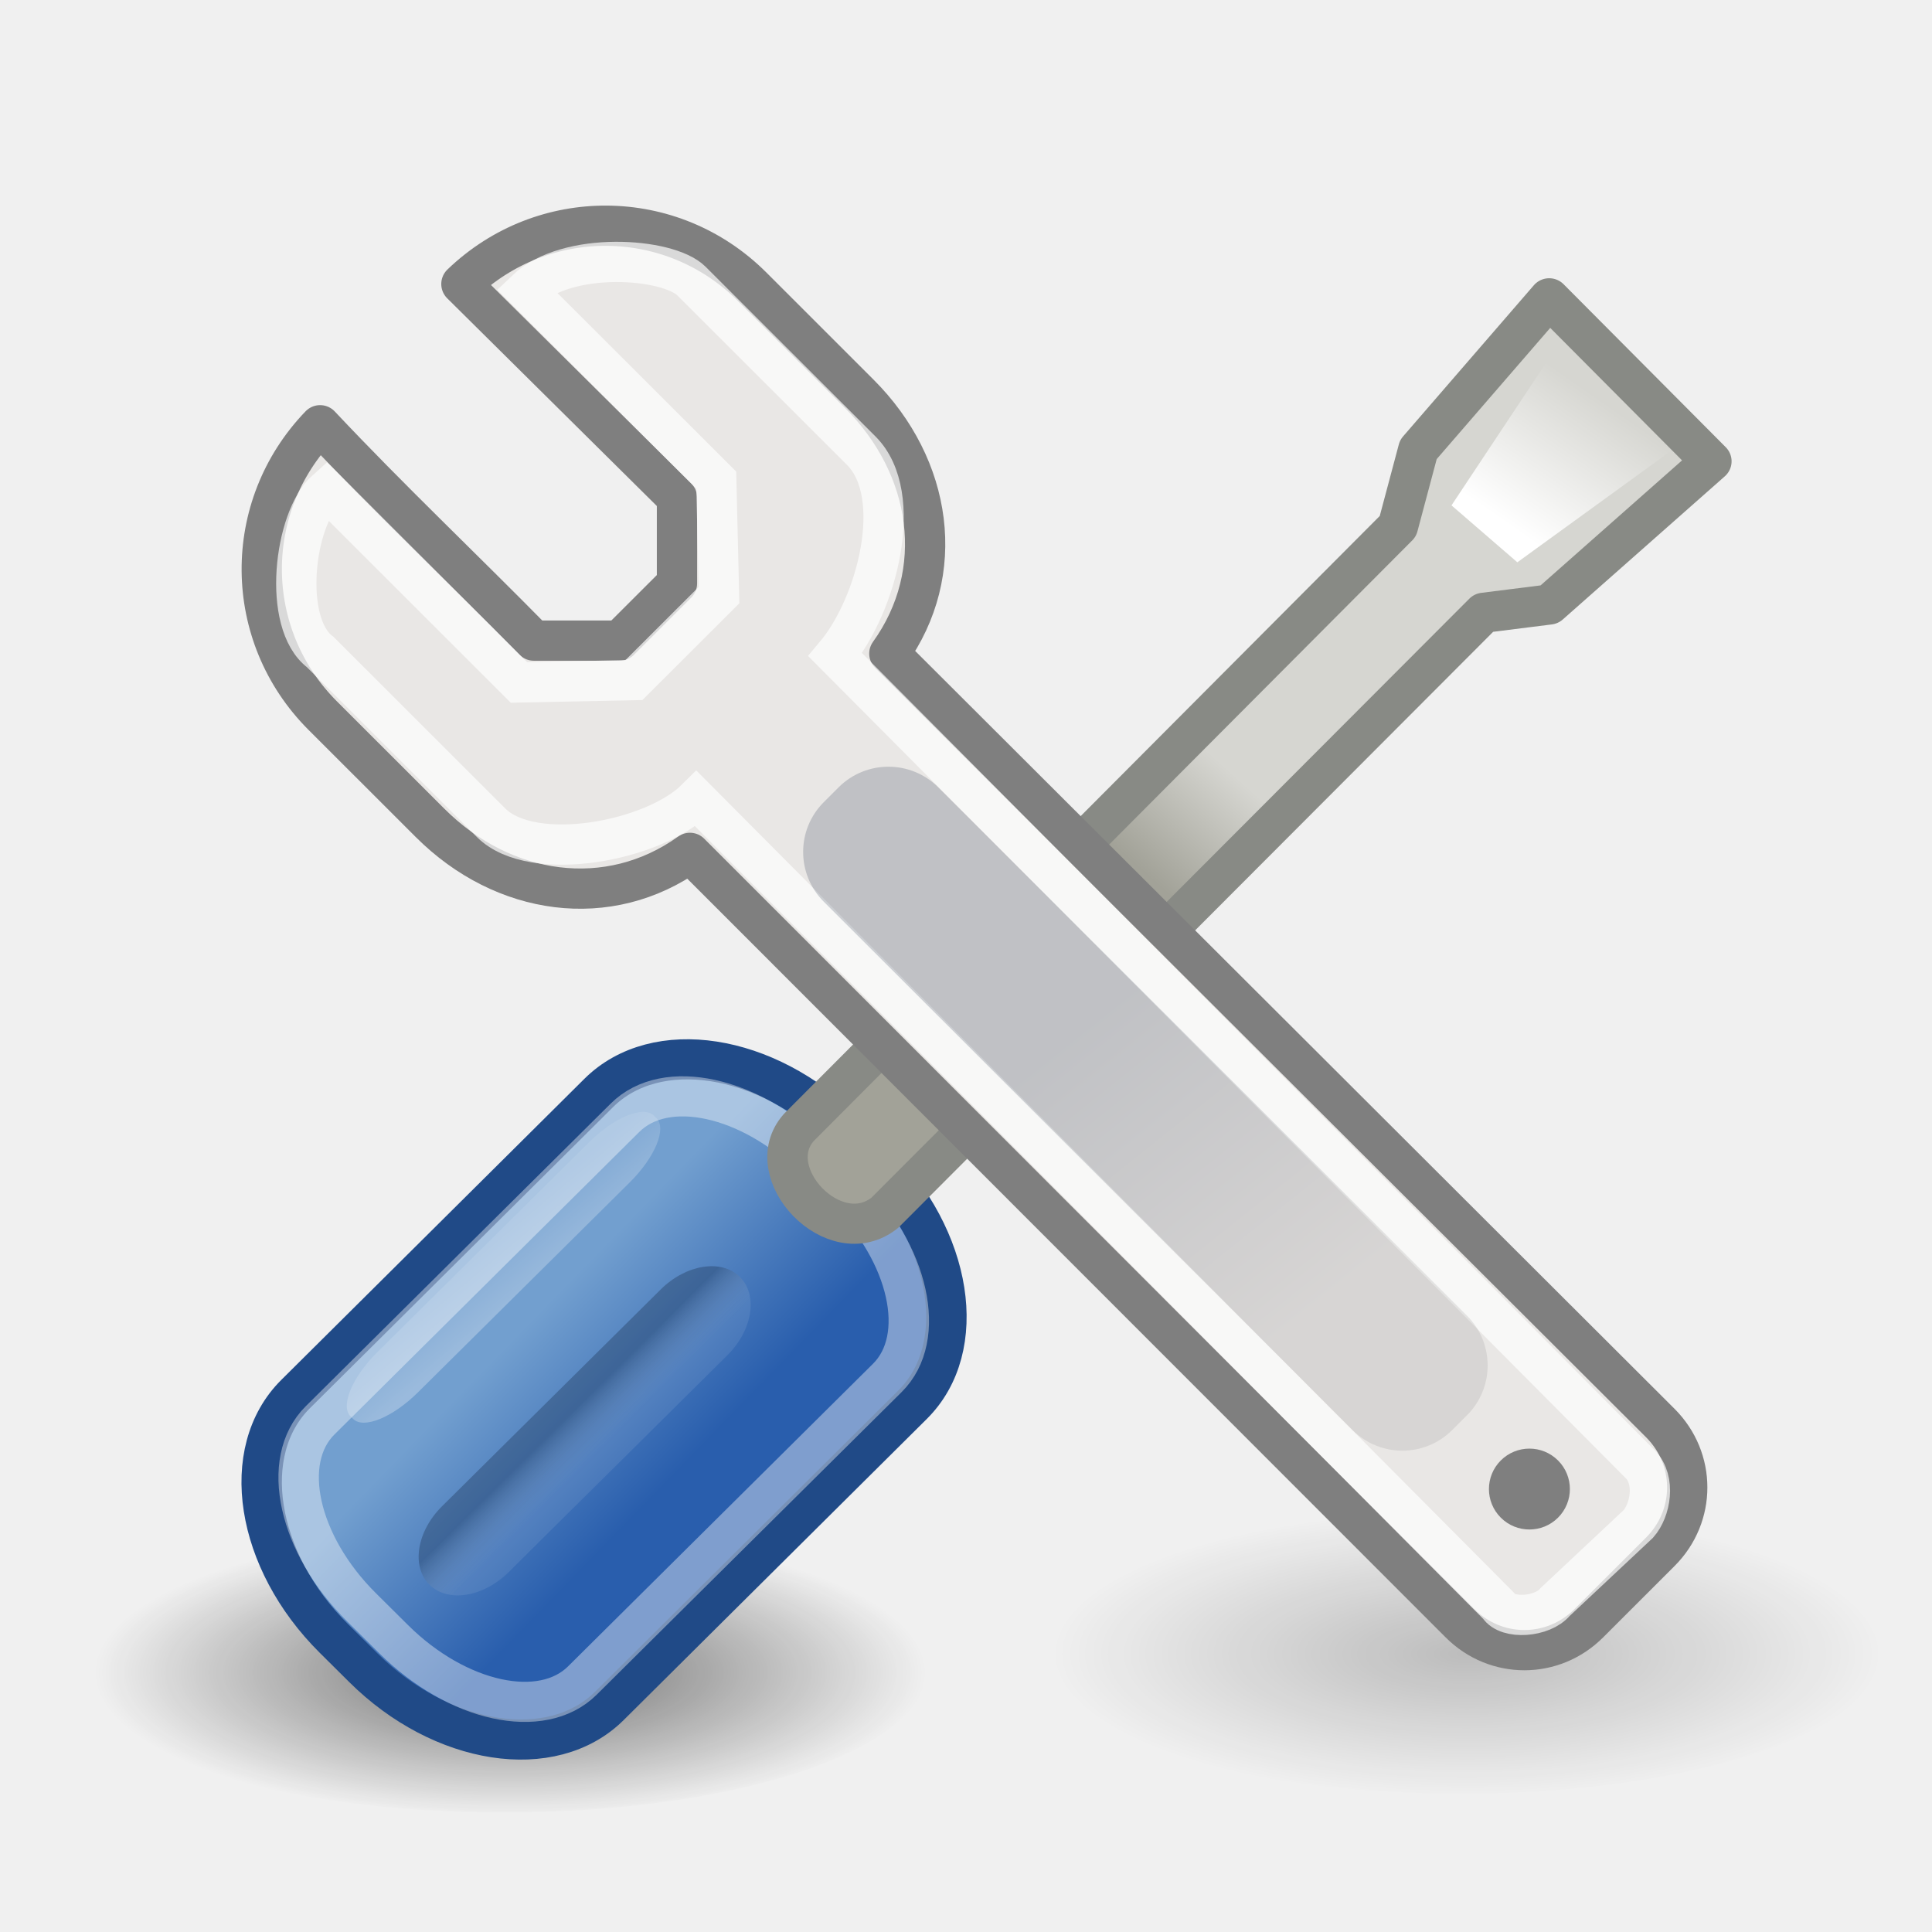
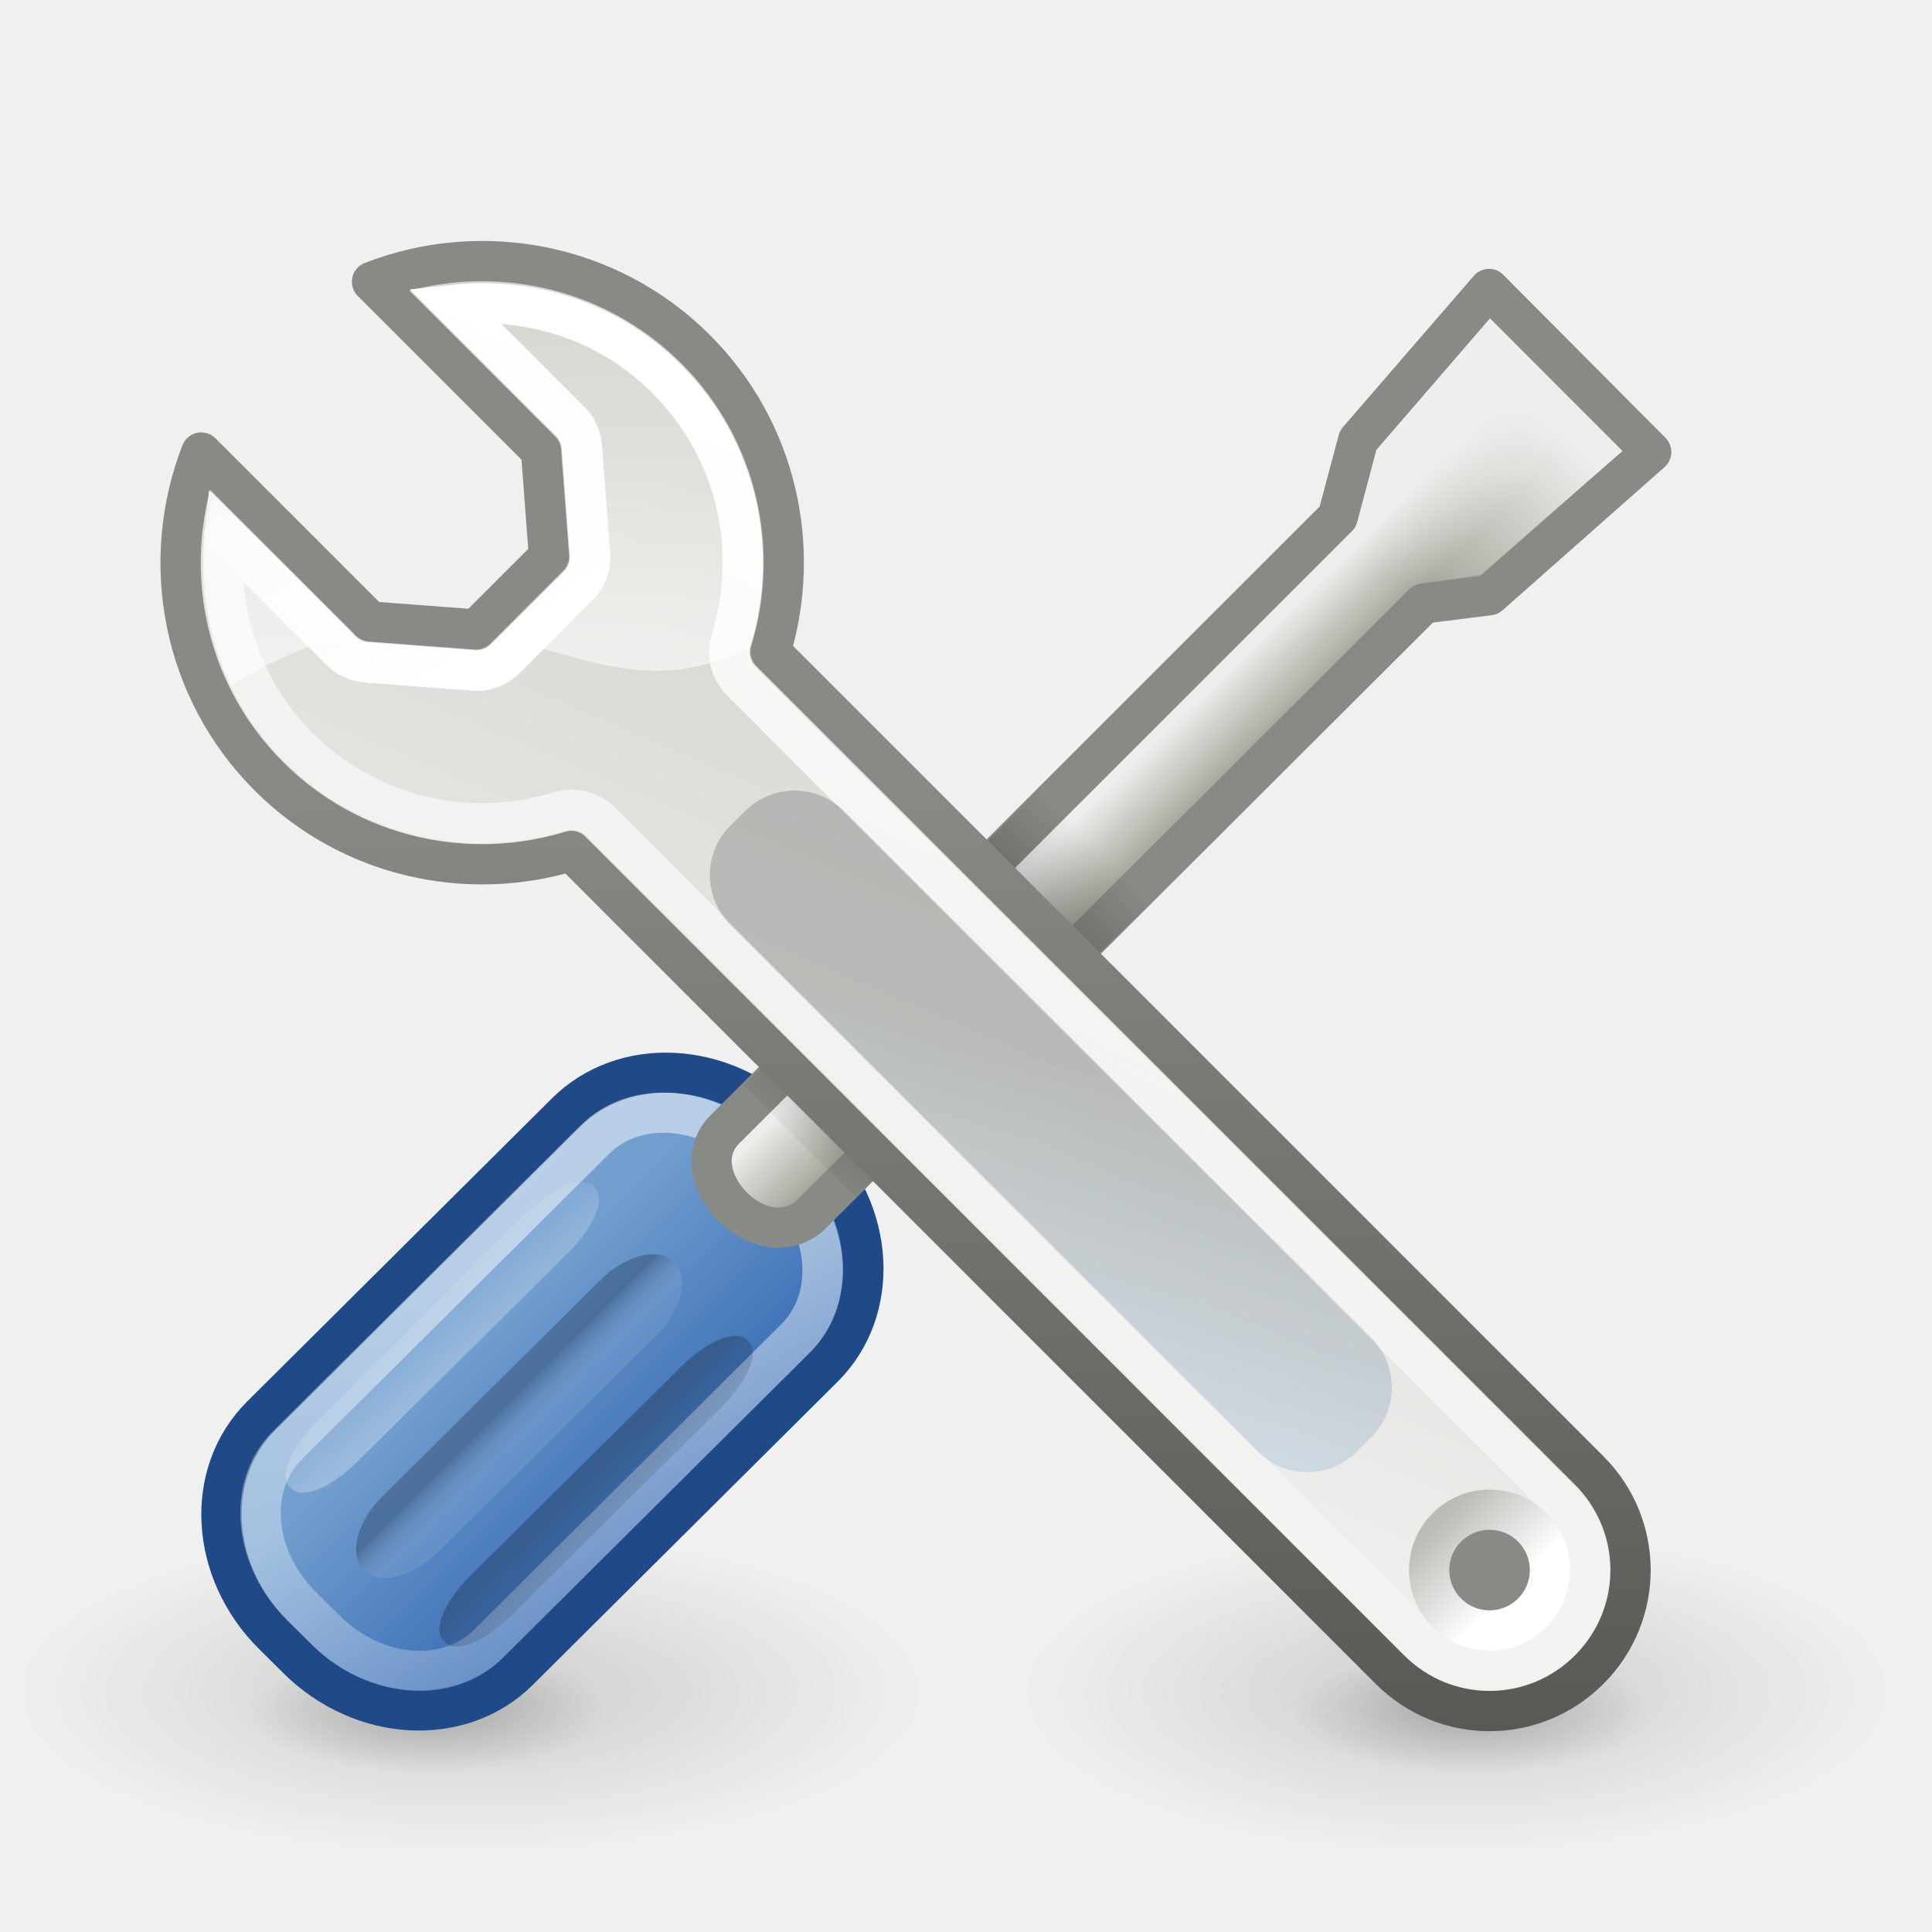
<svg xmlns="http://www.w3.org/2000/svg" xmlns:xlink="http://www.w3.org/1999/xlink" width="48px" height="48px" id="svg4289">
  <defs id="defs4291">
-     <linearGradient id="linearGradient2834">
-       <stop style="stop-color:white;stop-opacity:1;" offset="0" id="stop2836" />
-       <stop style="stop-color:white;stop-opacity:0;" offset="1" id="stop2838" />
+     <linearGradient id="linearGradient6998">
+       <stop style="stop-color:#000000;stop-opacity:1;" offset="0" id="stop7000" />
+       <stop style="stop-color:#000000;stop-opacity:0;" offset="1" id="stop7002" />
+     </linearGradient>
+     <linearGradient id="linearGradient5443">
+       <stop style="stop-color:#ffffff;stop-opacity:1;" offset="0" id="stop5445" />
+       <stop style="stop-color:#ffffff;stop-opacity:0;" offset="1" id="stop5447" />
+     </linearGradient>
+     <linearGradient id="linearGradient5437">
+       <stop style="stop-color:#2e3436;stop-opacity:1" offset="0" id="stop5439" />
+       <stop style="stop-color:#729fcf;stop-opacity:1" offset="1" id="stop5441" />
+     </linearGradient>
+     <linearGradient id="linearGradient6791">
+       <stop id="stop6793" offset="0" style="stop-color:#ffffff;stop-opacity:1;" />
+       <stop id="stop6795" offset="1" style="stop-color:#ffffff;stop-opacity:0" />
+     </linearGradient>
+     <linearGradient id="linearGradient6707">
+       <stop id="stop6709" offset="0" style="stop-color:#888a85;stop-opacity:1" />
+       <stop id="stop6711" offset="1" style="stop-color:#555753;stop-opacity:1" />
+     </linearGradient>
+     <linearGradient id="linearGradient6696">
+       <stop style="stop-color:#ffffff;stop-opacity:1;" offset="0" id="stop6698" />
+       <stop style="stop-color:#ffffff;stop-opacity:0;" offset="1" id="stop6700" />
+     </linearGradient>
+     <linearGradient id="linearGradient6576">
+       <stop style="stop-color:#ffffff;stop-opacity:1;" offset="0" id="stop6578" />
+       <stop style="stop-color:#ffffff;stop-opacity:0;" offset="1" id="stop6580" />
+     </linearGradient>
+     <linearGradient id="linearGradient6545">
+       <stop style="stop-color:#d3d7cf;stop-opacity:1" offset="0" id="stop6547" />
+       <stop style="stop-color:#eeeeec;stop-opacity:1" offset="1" id="stop6549" />
+     </linearGradient>
+     <linearGradient id="linearGradient6525">
+       <stop style="stop-color:#ffffff;stop-opacity:1;" offset="0" id="stop6527" />
+       <stop style="stop-color:#babdb6;stop-opacity:1" offset="1" id="stop6529" />
+     </linearGradient>
+     <linearGradient id="linearGradient6424">
+       <stop style="stop-color:#eeeeec;stop-opacity:1" offset="0" id="stop6426" />
+       <stop style="stop-color:#eeeeec;stop-opacity:0;" offset="1" id="stop6428" />
+     </linearGradient>
+     <linearGradient id="linearGradient5440">
+       <stop id="stop5442" offset="0" style="stop-color:#eeeeec;stop-opacity:1" />
+       <stop id="stop5444" offset="1" style="stop-color:#a2a298;stop-opacity:1;" />
+     </linearGradient>
+     <linearGradient id="linearGradient5402">
+       <stop style="stop-color:#000000;stop-opacity:1;" offset="0" id="stop5404" />
+       <stop style="stop-color:#000000;stop-opacity:0;" offset="1" id="stop5406" />
    </linearGradient>
    <linearGradient id="linearGradient2808">
      <stop id="stop2810" offset="0" style="stop-color:white;stop-opacity:1;" />
      <stop id="stop2812" offset="1" style="stop-color:white;stop-opacity:0.294" />
    </linearGradient>
-     <linearGradient id="linearGradient2796">
-       <stop style="stop-color:#d6d6d1;stop-opacity:1;" offset="0" id="stop2798" />
-       <stop style="stop-color:#a2a298;stop-opacity:1;" offset="1" id="stop2800" />
-     </linearGradient>
    <linearGradient id="linearGradient6221">
      <stop style="stop-color:black;stop-opacity:1;" offset="0" id="stop6223" />
      <stop style="stop-color:black;stop-opacity:0;" offset="1" id="stop6225" />
-     </linearGradient>
-     <linearGradient id="linearGradient5280">
-       <stop id="stop5282" offset="0" style="stop-color:#0c1d35;stop-opacity:1" />
-       <stop id="stop5284" offset="1" style="stop-color:#898989;stop-opacity:1" />
    </linearGradient>
    <linearGradient id="linearGradient5220">
      <stop style="stop-color:#0c1d35;stop-opacity:1" offset="0" id="stop5222" />
      <stop style="stop-color:white;stop-opacity:0.294" offset="1" id="stop5224" />
    </linearGradient>
    <linearGradient id="linearGradient5210">
      <stop style="stop-color:#729fcf;stop-opacity:1" offset="0" id="stop5212" />
      <stop style="stop-color:#295ead;stop-opacity:1" offset="1" id="stop5214" />
    </linearGradient>
-     <linearGradient xlink:href="#linearGradient5280" id="linearGradient5310" gradientUnits="userSpaceOnUse" gradientTransform="matrix(1,0,0,1.125,10.18406,-6.709383)" x1="-7.133" y1="37.777" x2="-7.935" y2="45.847" />
-     <linearGradient xlink:href="#linearGradient5210" id="linearGradient5325" gradientUnits="userSpaceOnUse" gradientTransform="translate(41.96397,-27.37022)" x1="-10.695" y1="41.106" x2="-5.479" y2="41.017" />
-     <linearGradient xlink:href="#linearGradient5220" id="linearGradient5327" gradientUnits="userSpaceOnUse" gradientTransform="matrix(0.579842,0,0,0.676482,38.80719,-11.92056)" x1="-8.938" y1="40.375" x2="-7" y2="40.375" />
-     <radialGradient xlink:href="#linearGradient6221" id="radialGradient6227" cx="21.96" cy="34.498" fx="21.96" fy="34.498" r="12.728" gradientTransform="matrix(0.982963,0,0,0.508943,0.37414,16.84139)" gradientUnits="userSpaceOnUse" />
-     <radialGradient xlink:href="#linearGradient6221" id="radialGradient4326" gradientUnits="userSpaceOnUse" gradientTransform="matrix(0.982963,0,0,0.508943,0.37414,16.84139)" cx="21.96" cy="34.498" fx="21.96" fy="34.498" r="12.728" />
-     <linearGradient xlink:href="#linearGradient2796" id="linearGradient2802" x1="29.433" y1="18.474" x2="27.225" y2="20.912" gradientUnits="userSpaceOnUse" />
-     <linearGradient xlink:href="#linearGradient2808" id="linearGradient2806" gradientUnits="userSpaceOnUse" gradientTransform="matrix(0.579842,0,0,0.676482,34.96935,-13.25847)" x1="-6.979" y1="37.127" x2="-9.904" y2="36.848" />
-     <linearGradient xlink:href="#linearGradient2834" id="linearGradient2840" x1="37.625" y1="13.16" x2="39.844" y2="9.973" gradientUnits="userSpaceOnUse" />
+     <radialGradient xlink:href="#linearGradient6221" id="radialGradient6819" gradientUnits="userSpaceOnUse" gradientTransform="matrix(0.982963,0,0,0.508943,0.37414,16.84139)" cx="21.96" cy="34.498" fx="21.96" fy="34.498" r="12.728" />
+     <radialGradient xlink:href="#linearGradient6221" id="radialGradient6821" gradientUnits="userSpaceOnUse" gradientTransform="matrix(0.982963,0,0,0.508943,0.37414,16.84139)" cx="21.96" cy="34.498" fx="21.96" fy="34.498" r="12.728" />
+     <linearGradient xlink:href="#linearGradient6545" id="linearGradient6823" gradientUnits="userSpaceOnUse" x1="101.75" y1="16.75" x2="84.875" y2="23.5" />
+     <linearGradient xlink:href="#linearGradient6707" id="linearGradient6825" gradientUnits="userSpaceOnUse" x1="101.761" y1="23.366" x2="84.311" y2="40.944" />
+     <linearGradient xlink:href="#linearGradient6791" id="linearGradient6827" gradientUnits="userSpaceOnUse" x1="99.686" y1="7.615" x2="75.04" y2="16.261" />
+     <linearGradient xlink:href="#linearGradient6525" id="linearGradient6829" gradientUnits="userSpaceOnUse" x1="94" y1="43.241" x2="94" y2="40.766" />
+     <linearGradient xlink:href="#linearGradient5437" id="linearGradient6831" gradientUnits="userSpaceOnUse" gradientTransform="matrix(0.9982232,0,0,1.1272,101.975,-16.99201)" x1="-5.761" y1="40.213" x2="-12.692" y2="44.515" />
+     <linearGradient xlink:href="#linearGradient6576" id="linearGradient6833" gradientUnits="userSpaceOnUse" gradientTransform="matrix(0.7071068,-0.7071068,0.7071068,0.7071068,-58.4607,73.50663)" x1="93.686" y1="11.615" x2="96.311" y2="3.24" />
+     <linearGradient xlink:href="#linearGradient6696" id="linearGradient6835" gradientUnits="userSpaceOnUse" x1="19.5" y1="17.751" x2="19.5" y2="7.809" gradientTransform="translate(-1,-1)" />
+     <radialGradient xlink:href="#linearGradient6221" id="radialGradient6837" gradientUnits="userSpaceOnUse" gradientTransform="matrix(0.982963,0,0,0.508943,0.37414,16.84139)" cx="21.96" cy="34.498" fx="21.96" fy="34.498" r="12.728" />
+     <radialGradient xlink:href="#linearGradient6221" id="radialGradient6839" gradientUnits="userSpaceOnUse" gradientTransform="matrix(0.982963,0,0,0.508943,0.37414,16.84139)" cx="21.96" cy="34.498" fx="21.96" fy="34.498" r="12.728" />
+     <radialGradient xlink:href="#linearGradient6998" id="radialGradient7004" cx="24.326" cy="24.578" fx="24.326" fy="24.578" r="5.141" gradientUnits="userSpaceOnUse" gradientTransform="matrix(0.7495432,-0.7495432,1.856752,1.856752,-40.4776,-2.57375)" />
+     <linearGradient xlink:href="#linearGradient5210" id="linearGradient7047" gradientUnits="userSpaceOnUse" gradientTransform="matrix(0.8213511,0,0,1.009454,61.67628,-5.253954)" x1="-10.695" y1="41.106" x2="-1.049" y2="41.138" />
+     <linearGradient xlink:href="#linearGradient5443" id="linearGradient7049" gradientUnits="userSpaceOnUse" x1="53.589" y1="32.857" x2="69.976" y2="44.96" />
+     <linearGradient xlink:href="#linearGradient5440" id="linearGradient7051" gradientUnits="userSpaceOnUse" gradientTransform="matrix(0.7118239,-0.7118239,0.7071068,0.7071068,20.97998,22.29812)" x1="24.518" y1="22.429" x2="25.911" y2="23.831" />
+     <linearGradient xlink:href="#linearGradient2808" id="linearGradient7053" gradientUnits="userSpaceOnUse" gradientTransform="matrix(0.581783,0,0,0.6787466,57.54366,10.50605)" x1="-6.979" y1="37.127" x2="-9.904" y2="36.848" />
+     <linearGradient xlink:href="#linearGradient5220" id="linearGradient7055" gradientUnits="userSpaceOnUse" gradientTransform="matrix(0.4887947,0,0,0.6787448,59.05557,10.47263)" x1="-8.938" y1="40.375" x2="-7" y2="40.375" />
+     <linearGradient xlink:href="#linearGradient5402" id="linearGradient7057" gradientUnits="userSpaceOnUse" x1="57.349" y1="37.497" x2="59.35" y2="37.506" />
+     <linearGradient xlink:href="#linearGradient6424" id="linearGradient7059" gradientUnits="userSpaceOnUse" x1="54.5" y1="1.734" x2="54.5" y2="7.193" />
  </defs>
  <g id="layer1">
-     <path style="opacity:0.216;fill:url(#radialGradient4326);fill-opacity:1;stroke:none;stroke-width:1;stroke-linecap:round;stroke-linejoin:round;stroke-miterlimit:4;stroke-dasharray:none;stroke-opacity:1" id="path4324" d="M 34.471 34.3 A 12.728 6.364 0 1 1  9.016,34.3 A 12.728 6.364 0 1 1  34.471 34.3 z" transform="matrix(0.824957,0,0,0.549971,18.3303,22.17163)" />
-     <path style="opacity:0.558;fill:url(#radialGradient6227);fill-opacity:1;stroke:none;stroke-width:1;stroke-linecap:round;stroke-linejoin:round;stroke-miterlimit:4;stroke-dasharray:none;stroke-opacity:1" id="path5331" d="M 34.471 34.3 A 12.728 6.364 0 1 1  9.016,34.3 A 12.728 6.364 0 1 1  34.471 34.3 z" transform="matrix(0.824957,0,0,0.549971,-5.437469,22.6361)" />
-     <g id="g5318" transform="matrix(1.006671,0,0,1,0.966642,0.716205)">
-       <rect transform="matrix(0.707107,0.707107,-0.707107,0.707107,0,0)" ry="3.624" rx="4.961" y="5.302" x="28.464" height="17.828" width="10.954" id="rect5288" style="opacity:1;fill:url(#linearGradient5325);fill-opacity:1;stroke:#204a87;stroke-width:0.997;stroke-linecap:round;stroke-linejoin:round;stroke-miterlimit:4;stroke-dasharray:none;stroke-opacity:1" />
-       <rect transform="matrix(0.707461,0.706752,-0.707461,0.706752,0,0)" ry="2.565" rx="4.014" y="6.349" x="29.363" height="15.768" width="9.148" id="rect5292" style="opacity:0.4;fill:none;fill-opacity:1;stroke:white;stroke-width:0.997;stroke-linecap:round;stroke-linejoin:round;stroke-miterlimit:4;stroke-dasharray:none;stroke-opacity:1" />
-       <path id="path5286" d="M 37.274,6.695 L 34.045,10.452 L 33.54,12.359 L 18.756,27.294 C 17.762,28.419 19.635,30.415 20.877,29.415 L 35.658,14.508 L 37.277,14.303 L 41.277,10.745 C 41.277,10.745 37.274,6.695 37.274,6.695 z " style="opacity:1;fill:url(#linearGradient2802);fill-opacity:1;stroke:#888a85;stroke-width:0.997;stroke-linecap:round;stroke-linejoin:round;stroke-miterlimit:4;stroke-dasharray:none;stroke-opacity:1" />
-       <rect style="opacity:0.288;fill:url(#linearGradient2806);fill-opacity:1;stroke:none;stroke-width:1;stroke-linecap:round;stroke-linejoin:round;stroke-miterlimit:4;stroke-dasharray:none;stroke-opacity:1" id="rect2804" width="1.415" height="10.578" x="29.171" y="8.389" rx="0.664" ry="1.598" transform="matrix(0.707796,0.706417,-0.707796,0.706417,0,0)" />
-       <rect transform="matrix(0.707796,0.706417,-0.707796,0.706417,0,0)" ry="1.598" rx="1.598" y="9.727" x="33.009" height="10.824" width="2.319" id="rect5290" style="opacity:0.288;fill:url(#linearGradient5327);fill-opacity:1;stroke:none;stroke-width:1;stroke-linecap:round;stroke-linejoin:round;stroke-miterlimit:4;stroke-dasharray:none;stroke-opacity:1" />
+     <path style="opacity:0.15;fill:url(#radialGradient6839);fill-opacity:1;stroke:none;stroke-width:1;stroke-linecap:round;stroke-linejoin:round;stroke-miterlimit:4;stroke-dasharray:none;stroke-opacity:1" id="path5331" d="M 34.471 34.3 A 12.728 6.364 0 1 1  9.016,34.3 A 12.728 6.364 0 1 1  34.471 34.3 z" transform="matrix(0.9035244,0,0,0.6241817,-8.145779,20.56296)" />
+     <path style="opacity:0.2;fill:url(#radialGradient6837);fill-opacity:1;stroke:none;stroke-width:1;stroke-linecap:round;stroke-linejoin:round;stroke-miterlimit:4;stroke-dasharray:none;stroke-opacity:1" id="path6769" d="M 34.471 34.3 A 12.728 6.364 0 1 1  9.016,34.3 A 12.728 6.364 0 1 1  34.471 34.3 z" transform="matrix(0.3535525,0,0,0.2357023,2.812531,34.41546)" />
+     <g id="g6432" transform="matrix(0.7071068,0.7071068,-0.7071068,0.7071068,0.4039197,-30.11739)">
+       <rect transform="matrix(0.9999917,-4.085772e-3,-2.7048962e-3,0.9999963,0,0)" ry="3.659" rx="4.074" y="27.727" x="50.588" height="17.997" width="8.997" id="rect5288" style="fill:url(#linearGradient7047);fill-opacity:1;stroke:#204a87;stroke-width:1;stroke-linecap:round;stroke-linejoin:round;stroke-miterlimit:4;stroke-dasharray:none;stroke-opacity:1" />
+       <rect transform="matrix(0.9999873,-5.0480452e-3,-2.8992949e-3,0.9999958,0,0)" ry="2.597" rx="3.08" y="28.816" x="51.574" height="15.96" width="7.018" id="rect5292" style="opacity:0.5;fill:none;fill-opacity:1;stroke:url(#linearGradient7049);stroke-width:1;stroke-linecap:round;stroke-linejoin:round;stroke-miterlimit:4;stroke-dasharray:none;stroke-opacity:1" />
+       <path id="path5286" d="M 52.247,0.5 L 52.605,5.455 L 53.593,7.163 L 53.586,28.755 C 53.674,30.258 56.419,30.336 56.596,28.745 L 56.621,7.175 L 57.629,5.877 L 57.96,0.515 C 57.96,0.515 52.247,0.5 52.247,0.5 z " style="fill:url(#linearGradient7051);fill-opacity:1;stroke:#888a85;stroke-width:1;stroke-linecap:round;stroke-linejoin:round;stroke-miterlimit:4;stroke-dasharray:none;stroke-opacity:1" />
+       <rect style="opacity:0.3;fill:url(#linearGradient7053);fill-opacity:1;stroke:none;stroke-width:1;stroke-linecap:round;stroke-linejoin:round;stroke-miterlimit:4;stroke-dasharray:none;stroke-opacity:1" id="rect2804" width="1.42" height="10.613" x="51.726" y="32.226" rx="0.666" ry="1.604" transform="matrix(0.9999908,-4.299452e-3,-4.299452e-3,0.9999908,0,0)" />
+       <rect transform="matrix(0.9999869,-5.11738e-3,-3.6122511e-3,0.9999935,0,0)" ry="1.604" rx="1.347" y="32.192" x="54.168" height="10.86" width="1.955" id="rect5290" style="opacity:0.3;fill:url(#linearGradient7055);fill-opacity:1;stroke:none;stroke-width:1;stroke-linecap:round;stroke-linejoin:round;stroke-miterlimit:4;stroke-dasharray:none;stroke-opacity:1" />
+       <rect style="opacity:0.25;fill:url(#linearGradient7057);fill-opacity:1;stroke:none;stroke-width:1;stroke-linecap:round;stroke-linejoin:round;stroke-miterlimit:4;stroke-dasharray:none;stroke-opacity:1" id="rect5398" width="1.42" height="10.613" x="57.132" y="32.249" rx="0.666" ry="1.604" transform="matrix(0.9999908,-4.2994573e-3,-4.2994573e-3,0.9999908,0,0)" />
+       <path id="path5450" d="M 52.781,1 L 53.094,5.312 L 54.031,6.906 C 54.074,6.983 54.095,7.069 54.094,7.156 L 56.125,7.188 C 56.12,7.076 56.153,6.966 56.219,6.875 L 57.125,5.656 L 57.438,1 C 56.653,1 53.566,1 52.781,1 z " style="fill:url(#linearGradient7059);fill-opacity:1;stroke:none;stroke-width:1;stroke-linecap:round;stroke-linejoin:round;stroke-miterlimit:4;stroke-opacity:1" />
    </g>
-     <g id="g5312" transform="matrix(1.005587,0,0,1.004813,-0.22864,1.985055)">
-       <path id="path5302" d="M 8.136,8.539 C 6.193,10.556 6.213,13.73 8.202,15.72 L 10.854,18.372 C 12.663,20.181 15.266,20.554 17.273,19.112 L 36.299,38.161 C 37.185,39.047 38.594,39.047 39.481,38.161 L 41.249,36.393 C 42.135,35.507 42.135,34.098 41.249,33.211 L 22.2,14.185 C 23.642,12.178 23.269,9.574 21.46,7.765 L 18.809,5.113 C 16.819,3.124 13.645,3.104 11.627,5.047 L 16.953,10.328 L 16.953,12.45 L 15.538,13.864 L 13.417,13.864 C 11.666,12.082 9.844,10.357 8.136,8.539 z " style="opacity:1;fill:#e9e7e5;fill-opacity:1;stroke:#7f7f7f;stroke-width:0.995;stroke-linecap:round;stroke-linejoin:round;stroke-miterlimit:4;stroke-dasharray:none;stroke-opacity:1" />
-       <path transform="matrix(0.516124,-0.516124,0.516132,0.516132,32.85599,-14.52061)" d="M -41.454 52.817 A 1.37 1.37 0 1 1  -44.194,52.817 A 1.37 1.37 0 1 1  -41.454 52.817 z" id="path5304" style="opacity:1;fill:#7f7f7f;fill-opacity:1;stroke:none;stroke-width:0.913;stroke-linecap:round;stroke-linejoin:round;stroke-miterlimit:4;stroke-dasharray:none;stroke-opacity:1" />
-       <path id="path5306" d="M 8.288,10.138 L 13.048,14.898 L 15.89,14.84 L 17.992,12.739 L 17.924,9.896 L 13.224,5.197 C 14.243,4.217 16.731,4.393 17.313,4.976 L 21.507,9.169 C 22.605,10.268 21.891,12.991 20.864,14.214 L 40.752,34.228 C 41.143,34.626 41.003,35.368 40.706,35.704 L 38.647,37.637 C 38.338,38.011 37.467,38.073 37.252,37.728 L 17.427,17.777 C 16.381,18.822 13.395,19.392 12.364,18.371 L 8.141,14.148 C 7.19,13.436 7.489,10.849 8.288,10.138 z " style="opacity:0.7;fill:none;fill-opacity:0.75;fill-rule:evenodd;stroke:white;stroke-width:0.995px;stroke-linecap:butt;stroke-linejoin:miter;stroke-opacity:1" />
-       <rect transform="matrix(0.707107,-0.707107,0.707107,0.707107,0,0)" ry="1.741" rx="1.741" y="27.18" x="0.184" height="21.957" width="4" id="rect5308" style="opacity:0.185;fill:url(#linearGradient5310);fill-opacity:1;stroke:none;stroke-width:1;stroke-linecap:round;stroke-linejoin:round;stroke-miterlimit:4;stroke-dasharray:none;stroke-opacity:1" />
+     <path style="opacity:0.5;fill:url(#radialGradient7004);fill-opacity:1;stroke:none;stroke-width:1;stroke-linecap:round;stroke-linejoin:round;stroke-miterlimit:4;stroke-dasharray:none;stroke-opacity:1" d="M 25.969,19.469 L 18.469,26.969 L 21.25,29.75 L 28.75,22.25 L 25.969,19.469 z " id="path6010" />
+     <g id="g6807" transform="translate(-1,0)">
+       <path transform="matrix(0.8642397,0,0,0.6241817,18.2084,20.56296)" d="M 34.471 34.3 A 12.728 6.364 0 1 1  9.016,34.3 A 12.728 6.364 0 1 1  34.471 34.3 z" id="path6765" style="opacity:0.15;fill:url(#radialGradient6819);fill-opacity:1;stroke:none;stroke-width:1;stroke-linecap:round;stroke-linejoin:round;stroke-miterlimit:4;stroke-dasharray:none;stroke-opacity:1" />
+       <path transform="matrix(0.3535525,0,0,0.2357023,29.81253,34.41546)" d="M 34.471 34.3 A 12.728 6.364 0 1 1  9.016,34.3 A 12.728 6.364 0 1 1  34.471 34.3 z" id="path6773" style="opacity:0.2;fill:url(#radialGradient6821);fill-opacity:1;stroke:none;stroke-width:1;stroke-linecap:round;stroke-linejoin:round;stroke-miterlimit:4;stroke-dasharray:none;stroke-opacity:1" />
+       <g transform="translate(-1.697983,0.2707704)" id="g6739">
+         <g id="g6553" transform="matrix(0.7071068,-0.7071068,0.7071068,0.7071068,-57.4607,74.50663)">
+           <path id="path6491" d="M 91,1.148 C 88.357,2.308 86.5,4.953 86.5,8.023 C 86.5,10.894 88.129,13.388 90.5,14.648 L 90.5,43.414 C 90.5,45.353 92.061,46.914 94,46.914 C 95.939,46.914 97.5,45.353 97.5,43.414 L 97.5,14.648 C 99.871,13.388 101.5,10.894 101.5,8.023 C 101.5,4.953 99.643,2.308 97,1.148 L 97,7.086 L 95.281,9.086 L 92.719,9.086 L 91,7.086 L 91,1.148 z " style="opacity:1;fill:url(#linearGradient6823);fill-opacity:1;stroke:url(#linearGradient6825);stroke-width:1;stroke-linecap:round;stroke-linejoin:round;stroke-miterlimit:4;stroke-dasharray:none;stroke-dashoffset:0.7;stroke-opacity:1" />
+           <path id="path6505" d="M 89.969,2.992 C 88.491,4.18 87.531,5.978 87.531,8.023 C 87.531,10.51 88.918,12.652 90.969,13.742 C 91.312,13.914 91.53,14.264 91.531,14.648 L 91.531,43.414 C 91.531,44.808 92.607,45.883 94,45.883 C 95.393,45.883 96.469,44.808 96.469,43.414 L 96.469,14.648 C 96.47,14.264 96.688,13.914 97.031,13.742 C 99.082,12.652 100.469,10.51 100.469,8.023 C 100.469,5.978 99.509,4.18 98.031,2.992 L 98.031,7.086 C 98.029,7.327 97.94,7.56 97.781,7.742 L 96.062,9.742 C 95.871,9.977 95.585,10.115 95.281,10.117 L 92.719,10.117 C 92.415,10.115 92.129,9.977 91.938,9.742 L 90.219,7.742 C 90.06,7.56 89.971,7.327 89.969,7.086 L 89.969,2.992 z " style="opacity:1;fill:none;fill-opacity:1;stroke:url(#linearGradient6827);stroke-width:1;stroke-linecap:round;stroke-linejoin:miter;stroke-miterlimit:4;stroke-dashoffset:0.7;stroke-opacity:1" />
+           <path transform="translate(-3.7626907e-8,0.9142136)" d="M 95.5 42.5 A 1.5 1.5 0 1 1  92.5,42.5 A 1.5 1.5 0 1 1  95.5 42.5 z" id="path6507" style="opacity:1;fill:#888a85;fill-opacity:1;stroke:url(#linearGradient6829);stroke-width:1;stroke-linecap:round;stroke-linejoin:miter;stroke-miterlimit:4;stroke-dasharray:none;stroke-dashoffset:0.7;stroke-opacity:1" />
+           <rect style="opacity:0.231;fill:url(#linearGradient6831);fill-opacity:1;stroke:none;stroke-width:1;stroke-linecap:round;stroke-linejoin:round;stroke-miterlimit:4;stroke-dasharray:none;stroke-opacity:1;display:inline" id="rect6533" width="3.993" height="22" x="91.993" y="16.964" rx="1.738" ry="1.744" transform="matrix(0.9999999,3.8645919e-4,3.8358553e-4,0.9999999,0,0)" />
+         </g>
+         <path style="fill:none;fill-opacity:1;stroke:url(#linearGradient6833);stroke-width:1;stroke-linecap:round;stroke-linejoin:miter;stroke-miterlimit:4;stroke-dashoffset:0.7;stroke-opacity:1" d="M 13.974,7.304 L 16.868,10.198 C 17.037,10.371 17.139,10.598 17.156,10.839 L 17.354,13.469 C 17.385,13.771 17.28,14.07 17.067,14.286 L 15.255,16.098 C 15.039,16.311 14.739,16.417 14.438,16.386 L 11.808,16.187 C 11.567,16.17 11.34,16.068 11.167,15.9 L 8.273,13.005" id="path6573" />
+         <path style="opacity:0.591;fill:url(#linearGradient6835);fill-opacity:1;stroke:none;stroke-width:1;stroke-linecap:round;stroke-linejoin:round;stroke-miterlimit:4;stroke-dasharray:none;stroke-dashoffset:0.7;stroke-opacity:1" d="M 14.719,6.812 C 14.13,6.814 13.543,6.888 12.969,7.031 L 16.5,10.562 C 16.59,10.651 16.646,10.75 16.656,10.875 L 16.875,13.5 C 16.889,13.656 16.83,13.828 16.719,13.938 L 15.125,15.562 C 17.279,16.074 19.039,17.021 21.344,15.781 C 22.075,13.392 21.484,10.671 19.594,8.781 C 18.246,7.433 16.485,6.808 14.719,6.812 z M 8,12 C 7.606,13.58 7.731,15.263 8.438,16.75 C 9.564,16.068 10.561,15.675 11.469,15.469 L 8,12 z " id="path6651" />
+       </g>
    </g>
-     <path style="opacity:1;color:black;fill:url(#linearGradient2840);fill-opacity:1.0;fill-rule:nonzero;stroke:none;stroke-width:1;stroke-linecap:butt;stroke-linejoin:miter;marker:none;marker-start:none;marker-mid:none;marker-end:none;stroke-miterlimit:4;stroke-dasharray:none;stroke-dashoffset:0;stroke-opacity:1;visibility:visible;display:inline;overflow:visible" d="M 38.935,8.225 L 41.719,11.054 L 37.698,13.97 L 36.062,12.556 L 38.935,8.225 z " id="path2832" />
  </g>
</svg>
